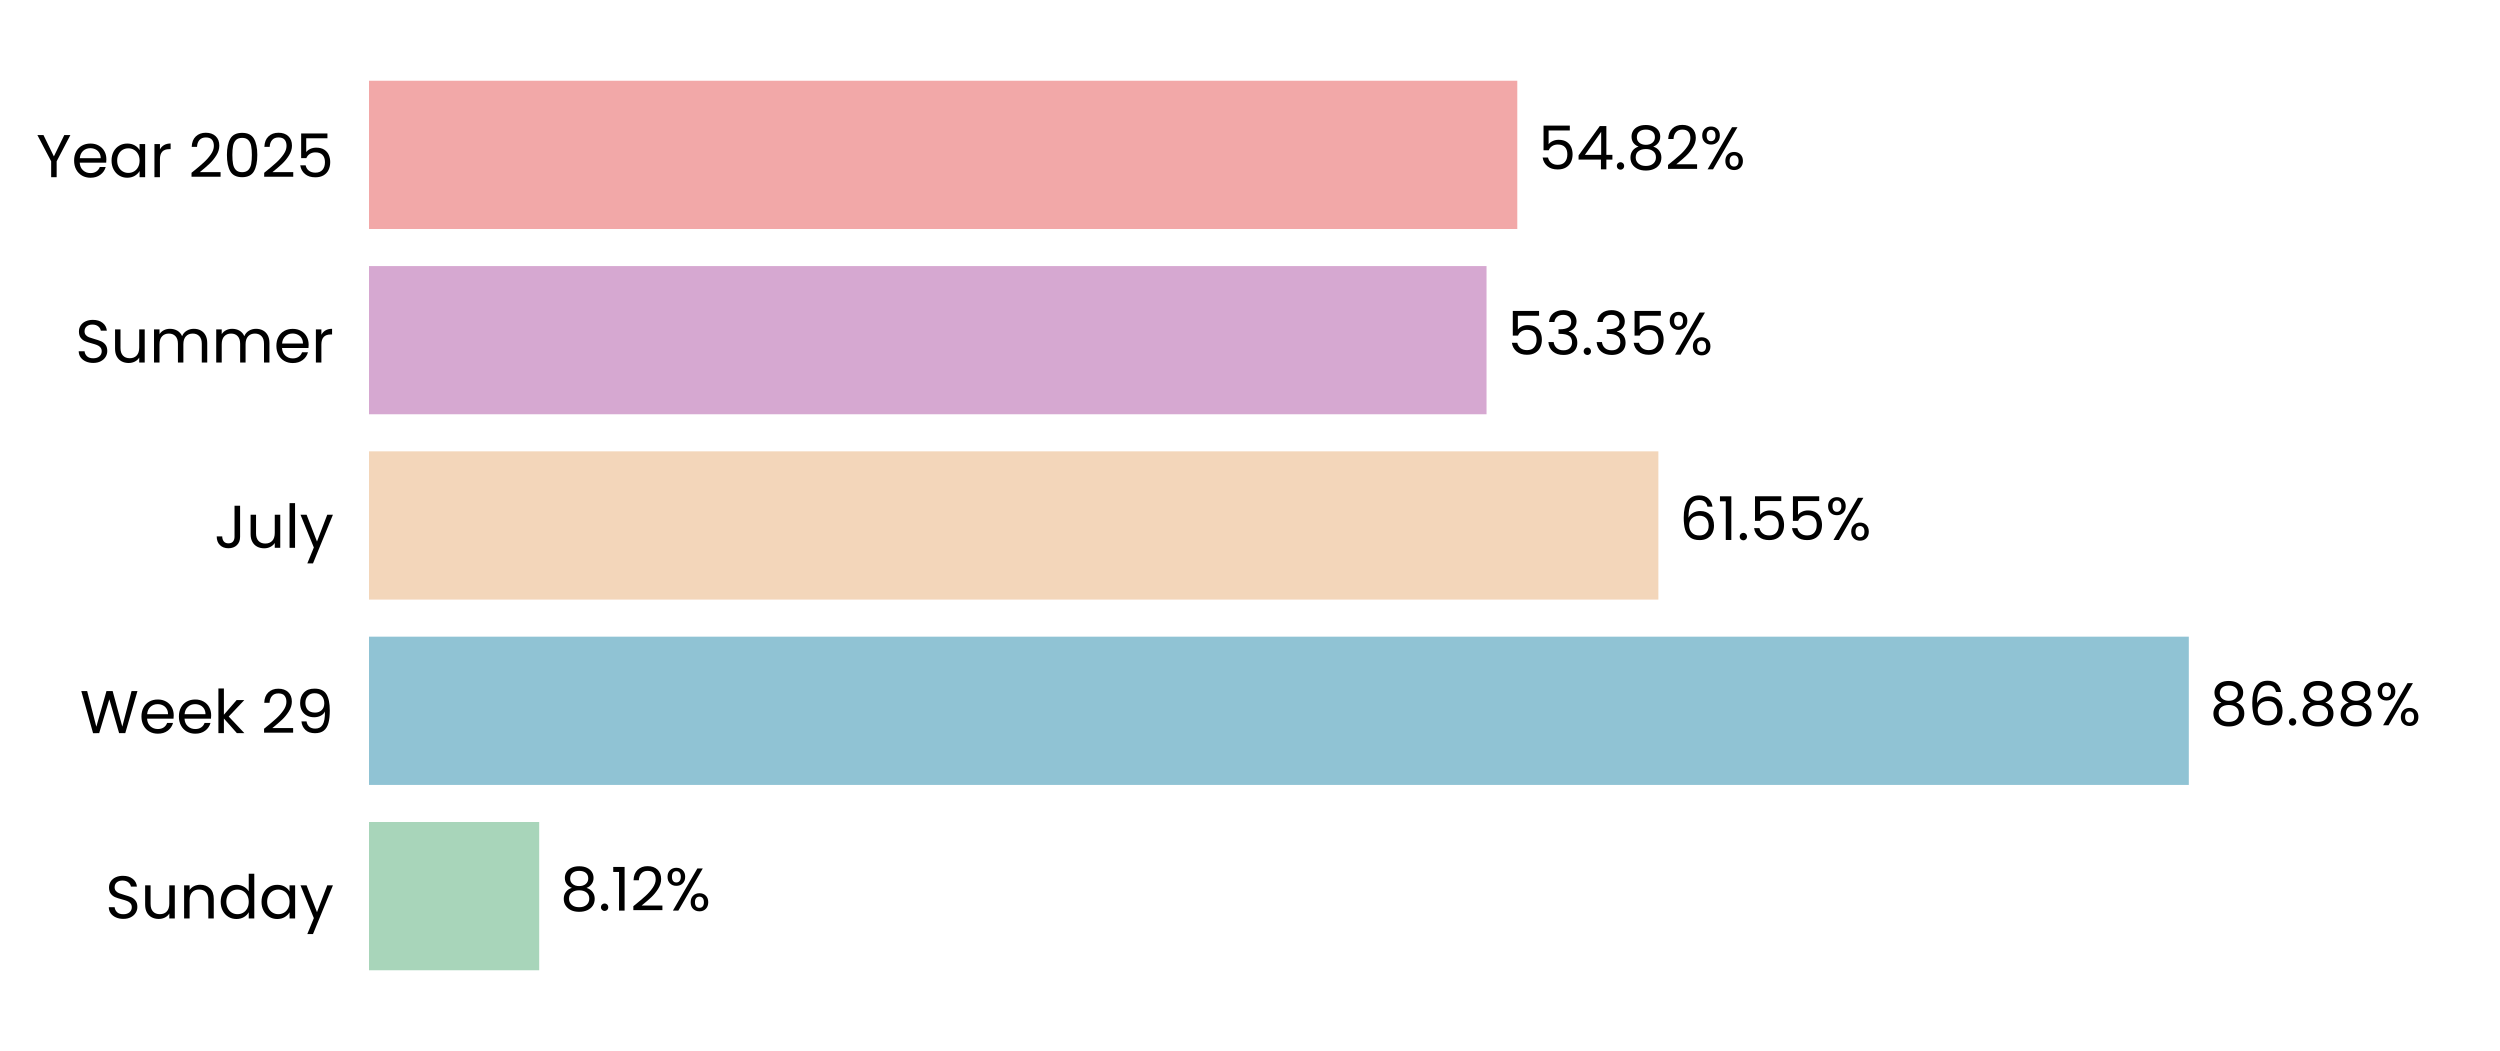
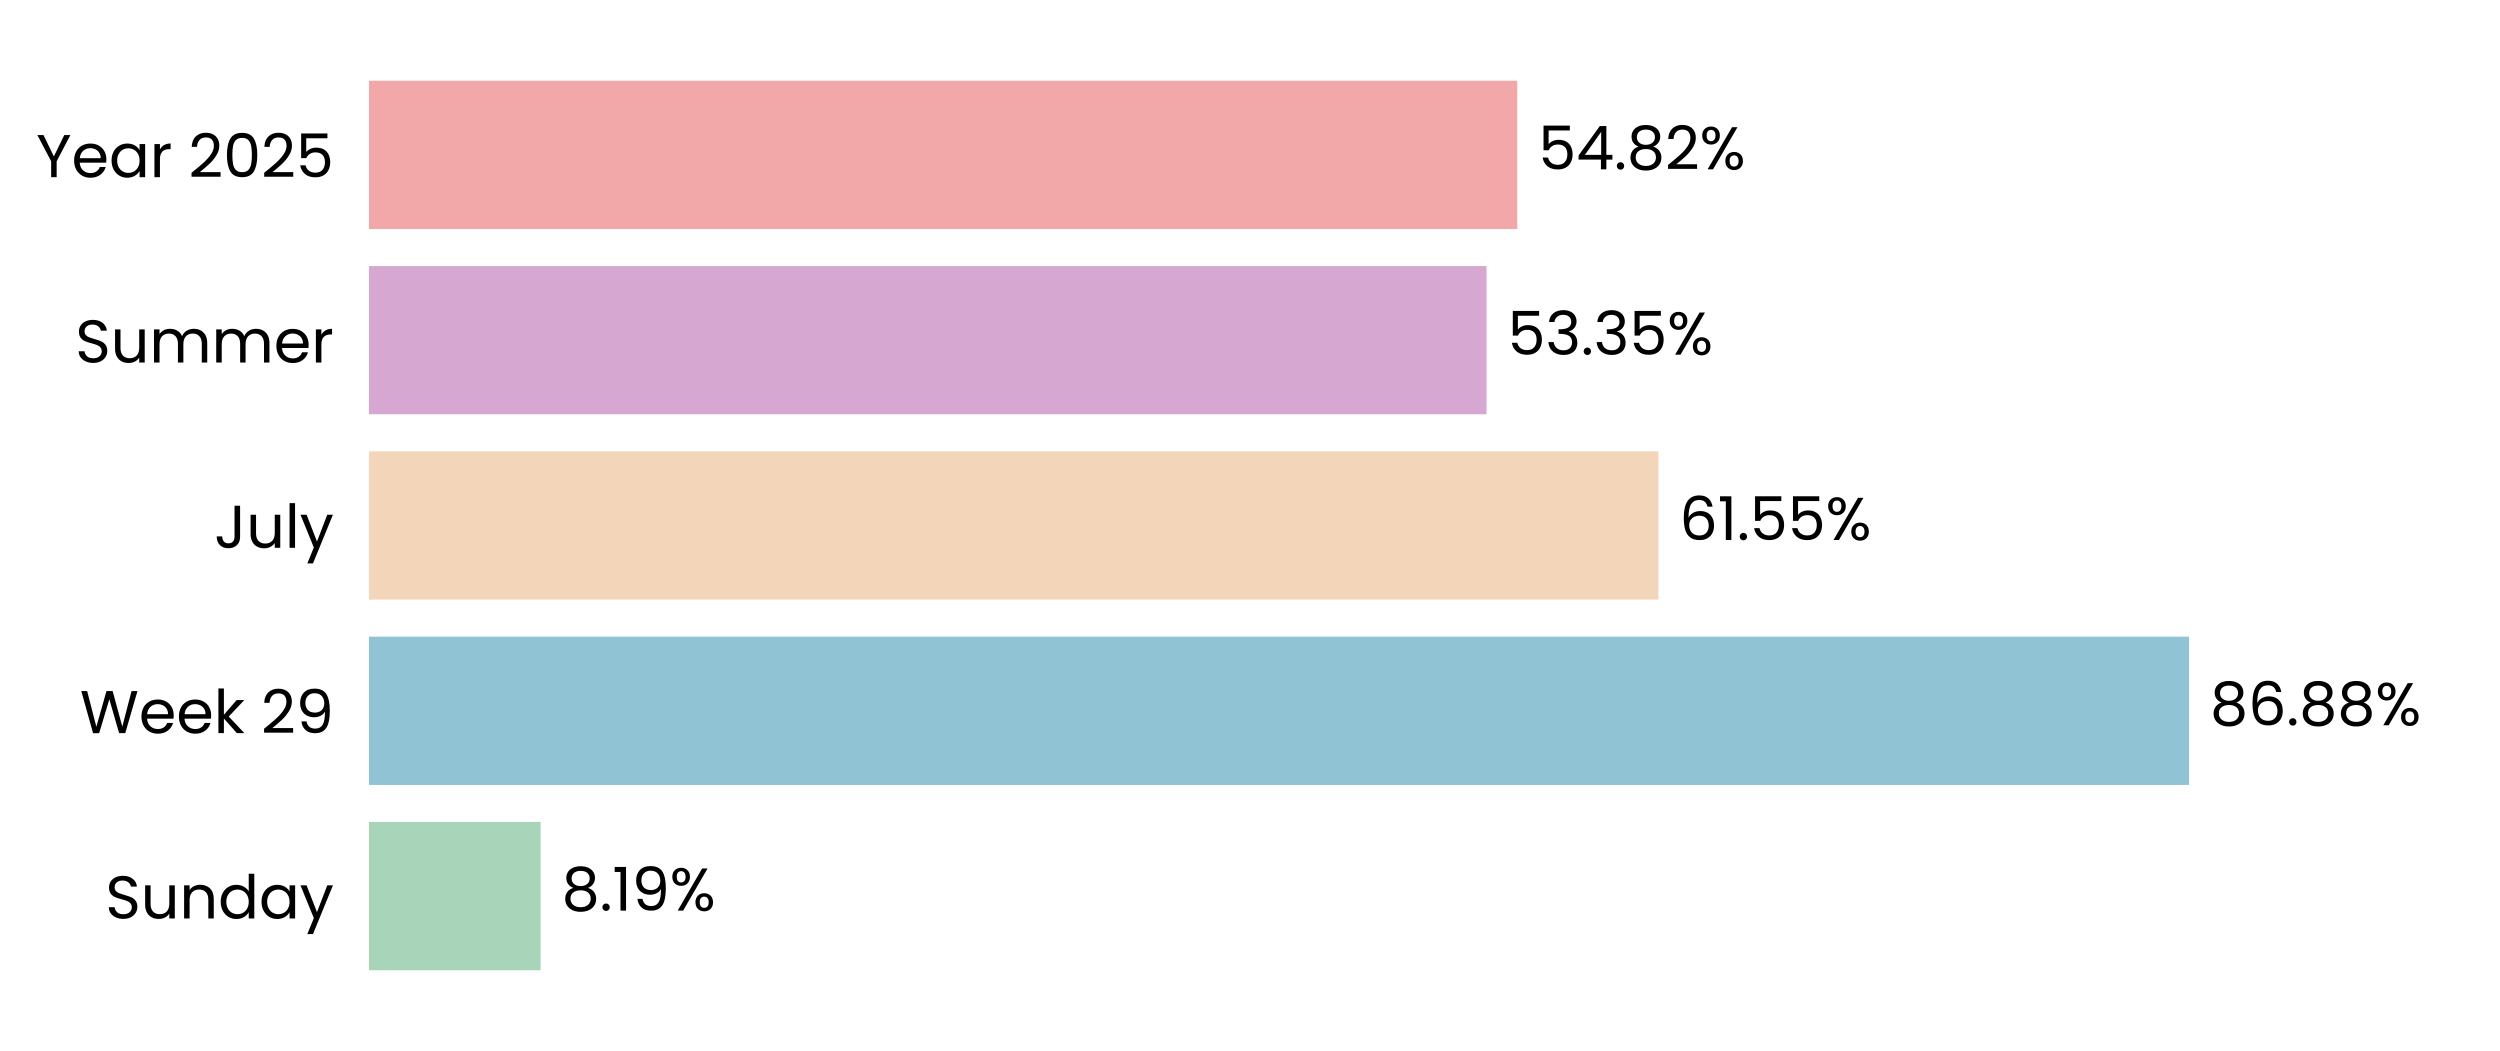
<svg xmlns="http://www.w3.org/2000/svg" xmlns:xlink="http://www.w3.org/1999/xlink" width="496.691pt" height="208.8pt" viewBox="0 0 496.691 208.8" version="1.1">
  <defs>
    <style type="text/css">*{stroke-linejoin: round; stroke-linecap: butt}</style>
  </defs>
  <g id="figure_1">
    <g id="patch_1">
      <path d="M 0 208.8  L 496.691 208.8  L 496.691 0  L 0 0  L 0 208.8  z " style="fill: none" />
    </g>
    <g id="axes_1">
      <g id="patch_2">
        <path d="M 73.311 201.6  L 489.491 201.6  L 489.491 7.2  L 73.311 7.2  L 73.311 201.6  z " style="fill: none" />
      </g>
      <g id="patch_3">
-         <path d="M 73.311 192.764  L 107.126 192.764  L 107.126 163.309  L 73.311 163.309  z " clip-path="url(#p7a05d55e53)" style="fill: #a8d5ba" />
+         <path d="M 73.311 192.764  L 107.415 192.764  L 107.415 163.309  L 73.311 163.309  z " clip-path="url(#p2ef0888aef)" style="fill: #a8d5ba" />
      </g>
      <g id="patch_4">
-         <path d="M 73.311 155.945  L 434.868 155.945  L 434.868 126.491  L 73.311 126.491  z " clip-path="url(#p7a05d55e53)" style="fill: #90c3d4" />
+         <path d="M 73.311 155.945  L 434.909 155.945  L 434.909 126.491  L 73.311 126.491  z " clip-path="url(#p2ef0888aef)" style="fill: #90c3d4" />
      </g>
      <g id="patch_5">
-         <path d="M 73.311 119.127  L 329.48 119.127  L 329.48 89.673  L 73.311 89.673  z " clip-path="url(#p7a05d55e53)" style="fill: #f3d6ba" />
+         <path d="M 73.311 119.127  L 329.489 119.127  L 329.489 89.673  L 73.311 89.673  z " clip-path="url(#p2ef0888aef)" style="fill: #f3d6ba" />
      </g>
      <g id="patch_6">
-         <path d="M 73.311 82.309  L 295.34 82.309  L 295.34 52.855  L 73.311 52.855  z " clip-path="url(#p7a05d55e53)" style="fill: #d6a8d1" />
+         <path d="M 73.311 82.309  L 295.343 82.309  L 295.343 52.855  L 73.311 52.855  z " clip-path="url(#p2ef0888aef)" style="fill: #d6a8d1" />
      </g>
      <g id="patch_7">
-         <path d="M 73.311 45.491  L 301.448 45.491  L 301.448 16.036  L 73.311 16.036  z " clip-path="url(#p7a05d55e53)" style="fill: #f2a8a8" />
+         <path d="M 73.311 45.491  L 301.449 45.491  L 301.449 16.036  L 73.311 16.036  z " clip-path="url(#p2ef0888aef)" style="fill: #f2a8a8" />
      </g>
      <g id="matplotlib.axis_1">
        <g id="ytick_1">
          <g id="text_1">
            <g transform="translate(20.92875 182.4764) scale(0.12 -0.12)">
              <defs>
                <path id="Poppins-Regular-53" d="M 1907 -45  Q 1466 -45 1117 112  Q 768 269 569 547  Q 371 826 365 1190  L 986 1190  Q 1018 877 1245 662  Q 1472 448 1907 448  Q 2323 448 2563 656  Q 2803 864 2803 1190  Q 2803 1446 2662 1606  Q 2522 1766 2310 1849  Q 2099 1933 1741 2029  Q 1299 2144 1033 2259  Q 768 2374 579 2620  Q 390 2867 390 3283  Q 390 3648 576 3929  Q 762 4211 1098 4364  Q 1434 4518 1869 4518  Q 2496 4518 2896 4204  Q 3296 3891 3347 3373  L 2707 3373  Q 2675 3629 2438 3824  Q 2202 4019 1811 4019  Q 1446 4019 1216 3830  Q 986 3642 986 3302  Q 986 3059 1123 2905  Q 1261 2752 1462 2672  Q 1664 2592 2029 2490  Q 2470 2368 2739 2249  Q 3008 2131 3200 1884  Q 3392 1638 3392 1216  Q 3392 890 3219 602  Q 3046 314 2707 134  Q 2368 -45 1907 -45  z " transform="scale(0.015625)" />
                <path id="Poppins-Regular-75" d="M 3603 3507  L 3603 0  L 3021 0  L 3021 518  Q 2854 250 2556 99  Q 2259 -51 1901 -51  Q 1491 -51 1164 118  Q 838 288 649 627  Q 461 966 461 1453  L 461 3507  L 1037 3507  L 1037 1530  Q 1037 1011 1299 732  Q 1562 454 2016 454  Q 2483 454 2752 742  Q 3021 1030 3021 1581  L 3021 3507  L 3603 3507  z " transform="scale(0.015625)" />
                <path id="Poppins-Regular-6e" d="M 2202 3571  Q 2842 3571 3238 3184  Q 3635 2797 3635 2067  L 3635 0  L 3059 0  L 3059 1984  Q 3059 2509 2796 2787  Q 2534 3066 2080 3066  Q 1619 3066 1347 2778  Q 1075 2490 1075 1939  L 1075 0  L 493 0  L 493 3507  L 1075 3507  L 1075 3008  Q 1248 3277 1545 3424  Q 1843 3571 2202 3571  z " transform="scale(0.015625)" />
                <path id="Poppins-Regular-64" d="M 275 1766  Q 275 2304 492 2710  Q 710 3117 1091 3341  Q 1472 3565 1946 3565  Q 2355 3565 2707 3376  Q 3059 3187 3245 2880  L 3245 4736  L 3834 4736  L 3834 0  L 3245 0  L 3245 659  Q 3072 346 2733 144  Q 2394 -58 1939 -58  Q 1472 -58 1091 172  Q 710 403 492 819  Q 275 1235 275 1766  z M 3245 1760  Q 3245 2157 3085 2451  Q 2925 2746 2653 2902  Q 2381 3059 2054 3059  Q 1728 3059 1459 2905  Q 1190 2752 1030 2457  Q 870 2163 870 1766  Q 870 1363 1030 1065  Q 1190 768 1459 611  Q 1728 454 2054 454  Q 2381 454 2653 611  Q 2925 768 3085 1065  Q 3245 1363 3245 1760  z " transform="scale(0.015625)" />
                <path id="Poppins-Regular-61" d="M 275 1766  Q 275 2304 492 2710  Q 710 3117 1091 3341  Q 1472 3565 1939 3565  Q 2400 3565 2739 3366  Q 3078 3168 3245 2867  L 3245 3507  L 3834 3507  L 3834 0  L 3245 0  L 3245 653  Q 3072 346 2729 144  Q 2387 -58 1933 -58  Q 1466 -58 1088 172  Q 710 403 492 819  Q 275 1235 275 1766  z M 3245 1760  Q 3245 2157 3085 2451  Q 2925 2746 2653 2902  Q 2381 3059 2054 3059  Q 1728 3059 1459 2905  Q 1190 2752 1030 2457  Q 870 2163 870 1766  Q 870 1363 1030 1065  Q 1190 768 1459 611  Q 1728 454 2054 454  Q 2381 454 2653 611  Q 2925 768 3085 1065  Q 3245 1363 3245 1760  z " transform="scale(0.015625)" />
                <path id="Poppins-Regular-79" d="M 3514 3507  L 1402 -1651  L 800 -1651  L 1491 38  L 77 3507  L 723 3507  L 1824 666  L 2912 3507  L 3514 3507  z " transform="scale(0.015625)" />
              </defs>
              <use xlink:href="#Poppins-Regular-53" />
              <use xlink:href="#Poppins-Regular-75" transform="translate(58.7 0)" />
              <use xlink:href="#Poppins-Regular-6e" transform="translate(122.7 0)" />
              <use xlink:href="#Poppins-Regular-64" transform="translate(186.7 0)" />
              <use xlink:href="#Poppins-Regular-61" transform="translate(254.3 0)" />
              <use xlink:href="#Poppins-Regular-79" transform="translate(321.8999 0)" />
            </g>
          </g>
        </g>
        <g id="ytick_2">
          <g id="text_2">
            <g transform="translate(15.87562 145.6582) scale(0.12 -0.12)">
              <defs>
                <path id="Poppins-Regular-57" d="M 6099 4461  L 4806 0  L 4154 0  L 3117 3590  L 2042 0  L 1395 -6  L 147 4461  L 768 4461  L 1741 678  L 2816 4461  L 3469 4461  L 4493 691  L 5472 4461  L 6099 4461  z " transform="scale(0.015625)" />
                <path id="Poppins-Regular-65" d="M 3693 1888  Q 3693 1722 3674 1536  L 870 1536  Q 902 1018 1225 726  Q 1549 435 2010 435  Q 2387 435 2640 611  Q 2893 787 2995 1082  L 3622 1082  Q 3482 576 3059 259  Q 2637 -58 2010 -58  Q 1510 -58 1116 166  Q 723 390 499 803  Q 275 1216 275 1760  Q 275 2304 492 2713  Q 710 3123 1104 3344  Q 1498 3565 2010 3565  Q 2509 3565 2893 3347  Q 3277 3130 3485 2749  Q 3693 2368 3693 1888  z M 3091 2010  Q 3091 2342 2944 2582  Q 2797 2822 2544 2947  Q 2291 3072 1984 3072  Q 1542 3072 1232 2790  Q 922 2509 877 2010  L 3091 2010  z " transform="scale(0.015625)" />
                <path id="Poppins-Regular-6b" d="M 2451 0  L 1075 1549  L 1075 0  L 493 0  L 493 4736  L 1075 4736  L 1075 1952  L 2426 3507  L 3238 3507  L 1587 1760  L 3245 0  L 2451 0  z " transform="scale(0.015625)" />
                <path id="Poppins-Regular-20" transform="scale(0.015625)" />
                <path id="Poppins-Regular-32" d="M 326 467  Q 1139 1120 1600 1539  Q 2061 1958 2377 2416  Q 2694 2874 2694 3315  Q 2694 3731 2492 3971  Q 2291 4211 1843 4211  Q 1408 4211 1168 3939  Q 928 3667 909 3213  L 346 3213  Q 371 3930 780 4320  Q 1190 4710 1837 4710  Q 2496 4710 2883 4345  Q 3270 3981 3270 3341  Q 3270 2810 2953 2307  Q 2637 1805 2233 1424  Q 1830 1043 1203 538  L 3405 538  L 3405 51  L 326 51  L 326 467  z " transform="scale(0.015625)" />
                <path id="Poppins-Regular-39" d="M 1146 1242  Q 1210 877 1443 678  Q 1677 480 2074 480  Q 2605 480 2857 896  Q 3110 1312 3098 2298  Q 2963 2010 2649 1846  Q 2336 1683 1952 1683  Q 1523 1683 1187 1859  Q 851 2035 659 2374  Q 467 2714 467 3194  Q 467 3878 864 4297  Q 1261 4717 1990 4717  Q 2886 4717 3248 4134  Q 3610 3552 3610 2400  Q 3610 1594 3466 1069  Q 3322 544 2979 269  Q 2637 -6 2042 -6  Q 1389 -6 1024 346  Q 659 698 608 1242  L 1146 1242  z M 2048 2176  Q 2477 2176 2752 2441  Q 3027 2707 3027 3162  Q 3027 3642 2758 3936  Q 2490 4230 2003 4230  Q 1555 4230 1289 3948  Q 1024 3667 1024 3206  Q 1024 2739 1286 2457  Q 1549 2176 2048 2176  z " transform="scale(0.015625)" />
              </defs>
              <use xlink:href="#Poppins-Regular-57" />
              <use xlink:href="#Poppins-Regular-65" transform="translate(97.59999 0)" />
              <use xlink:href="#Poppins-Regular-65" transform="translate(159.6 0)" />
              <use xlink:href="#Poppins-Regular-6b" transform="translate(221.6 0)" />
              <use xlink:href="#Poppins-Regular-20" transform="translate(273.0999 0)" />
              <use xlink:href="#Poppins-Regular-32" transform="translate(299.7999 0)" />
              <use xlink:href="#Poppins-Regular-39" transform="translate(357.2999 0)" />
            </g>
          </g>
        </g>
        <g id="ytick_3">
          <g id="text_3">
            <g transform="translate(42.56437 108.84) scale(0.12 -0.12)">
              <defs>
                <path id="Poppins-Regular-4a" d="M 2739 4461  L 2739 1165  Q 2739 614 2400 284  Q 2061 -45 1504 -45  Q 941 -45 601 291  Q 262 627 262 1210  L 845 1210  Q 851 883 1014 678  Q 1178 474 1504 474  Q 1830 474 1990 669  Q 2150 864 2150 1165  L 2150 4461  L 2739 4461  z " transform="scale(0.015625)" />
                <path id="Poppins-Regular-6c" d="M 1075 4736  L 1075 0  L 493 0  L 493 4736  L 1075 4736  z " transform="scale(0.015625)" />
              </defs>
              <use xlink:href="#Poppins-Regular-4a" />
              <use xlink:href="#Poppins-Regular-75" transform="translate(52.99999 0)" />
              <use xlink:href="#Poppins-Regular-6c" transform="translate(117 0)" />
              <use xlink:href="#Poppins-Regular-79" transform="translate(141.6 0)" />
            </g>
          </g>
        </g>
        <g id="ytick_4">
          <g id="text_4">
            <g transform="translate(14.95125 72.02182) scale(0.12 -0.12)">
              <defs>
                <path id="Poppins-Regular-6d" d="M 4710 3571  Q 5120 3571 5440 3401  Q 5760 3232 5945 2893  Q 6131 2554 6131 2067  L 6131 0  L 5555 0  L 5555 1984  Q 5555 2509 5296 2787  Q 5037 3066 4595 3066  Q 4141 3066 3872 2774  Q 3603 2483 3603 1933  L 3603 0  L 3027 0  L 3027 1984  Q 3027 2509 2768 2787  Q 2509 3066 2067 3066  Q 1613 3066 1344 2774  Q 1075 2483 1075 1933  L 1075 0  L 493 0  L 493 3507  L 1075 3507  L 1075 3002  Q 1248 3277 1539 3424  Q 1830 3571 2182 3571  Q 2624 3571 2963 3372  Q 3302 3174 3469 2790  Q 3616 3162 3955 3366  Q 4294 3571 4710 3571  z " transform="scale(0.015625)" />
                <path id="Poppins-Regular-72" d="M 1075 2938  Q 1229 3238 1513 3404  Q 1798 3571 2208 3571  L 2208 2970  L 2054 2970  Q 1075 2970 1075 1907  L 1075 0  L 493 0  L 493 3507  L 1075 3507  L 1075 2938  z " transform="scale(0.015625)" />
              </defs>
              <use xlink:href="#Poppins-Regular-53" />
              <use xlink:href="#Poppins-Regular-75" transform="translate(58.7 0)" />
              <use xlink:href="#Poppins-Regular-6d" transform="translate(122.7 0)" />
              <use xlink:href="#Poppins-Regular-6d" transform="translate(225.7 0)" />
              <use xlink:href="#Poppins-Regular-65" transform="translate(328.7 0)" />
              <use xlink:href="#Poppins-Regular-72" transform="translate(390.6999 0)" />
            </g>
          </g>
        </g>
        <g id="ytick_5">
          <g id="text_5">
            <g transform="translate(7.2 35.20364) scale(0.12 -0.12)">
              <defs>
                <path id="Poppins-Regular-59" d="M 3616 4461  L 2163 1683  L 2163 0  L 1581 0  L 1581 1683  L 122 4461  L 768 4461  L 1869 2202  L 2970 4461  L 3616 4461  z " transform="scale(0.015625)" />
                <path id="Poppins-Regular-30" d="M 397 2362  Q 397 3462 755 4080  Q 1114 4698 2010 4698  Q 2899 4698 3257 4080  Q 3616 3462 3616 2362  Q 3616 1242 3257 621  Q 2899 0 2010 0  Q 1114 0 755 621  Q 397 1242 397 2362  z M 3040 2362  Q 3040 2918 2966 3305  Q 2893 3693 2665 3929  Q 2438 4166 2010 4166  Q 1574 4166 1347 3929  Q 1120 3693 1046 3305  Q 973 2918 973 2362  Q 973 1786 1046 1395  Q 1120 1005 1347 768  Q 1574 531 2010 531  Q 2438 531 2665 768  Q 2893 1005 2966 1395  Q 3040 1786 3040 2362  z " transform="scale(0.015625)" />
                <path id="Poppins-Regular-35" d="M 3347 4122  L 1101 4122  L 1101 2662  Q 1248 2867 1536 2998  Q 1824 3130 2157 3130  Q 2688 3130 3021 2909  Q 3354 2688 3498 2339  Q 3642 1990 3642 1600  Q 3642 1139 3469 774  Q 3296 410 2941 198  Q 2586 -13 2061 -13  Q 1389 -13 973 332  Q 557 678 467 1254  L 1037 1254  Q 1120 890 1389 685  Q 1658 480 2067 480  Q 2573 480 2829 784  Q 3085 1088 3085 1587  Q 3085 2086 2829 2358  Q 2573 2630 2074 2630  Q 1734 2630 1481 2467  Q 1229 2304 1114 2022  L 563 2022  L 563 4634  L 3347 4634  L 3347 4122  z " transform="scale(0.015625)" />
              </defs>
              <use xlink:href="#Poppins-Regular-59" />
              <use xlink:href="#Poppins-Regular-65" transform="translate(58.39999 0)" />
              <use xlink:href="#Poppins-Regular-61" transform="translate(120.4 0)" />
              <use xlink:href="#Poppins-Regular-72" transform="translate(188 0)" />
              <use xlink:href="#Poppins-Regular-20" transform="translate(225.3 0)" />
              <use xlink:href="#Poppins-Regular-32" transform="translate(252 0)" />
              <use xlink:href="#Poppins-Regular-30" transform="translate(309.4999 0)" />
              <use xlink:href="#Poppins-Regular-32" transform="translate(372.2999 0)" />
              <use xlink:href="#Poppins-Regular-35" transform="translate(429.7999 0)" />
            </g>
          </g>
        </g>
      </g>
      <g id="text_6">
-         <g transform="translate(111.2877 180.9164) scale(0.12 -0.12)">
+         <g transform="translate(111.5767 180.9164) scale(0.12 -0.12)">
          <defs>
            <path id="Poppins-Regular-38" d="M 1242 2406  Q 883 2547 691 2816  Q 499 3085 499 3469  Q 499 3814 672 4092  Q 845 4371 1187 4534  Q 1530 4698 2016 4698  Q 2502 4698 2844 4534  Q 3187 4371 3363 4092  Q 3539 3814 3539 3469  Q 3539 3098 3340 2819  Q 3142 2541 2797 2406  Q 3194 2285 3427 1981  Q 3661 1677 3661 1248  Q 3661 832 3456 521  Q 3251 211 2876 41  Q 2502 -128 2016 -128  Q 1530 -128 1162 41  Q 794 211 589 521  Q 384 832 384 1248  Q 384 1677 614 1984  Q 845 2291 1242 2406  z M 2976 3398  Q 2976 3789 2720 4000  Q 2464 4211 2016 4211  Q 1574 4211 1318 4000  Q 1062 3789 1062 3392  Q 1062 3034 1328 2816  Q 1594 2598 2016 2598  Q 2445 2598 2710 2819  Q 2976 3040 2976 3398  z M 2016 2150  Q 1542 2150 1241 1929  Q 941 1709 941 1267  Q 941 858 1232 608  Q 1523 358 2016 358  Q 2509 358 2797 608  Q 3085 858 3085 1267  Q 3085 1696 2790 1923  Q 2496 2150 2016 2150  z " transform="scale(0.015625)" />
            <path id="Poppins-Regular-2e" d="M 678 -38  Q 512 -38 397 77  Q 282 192 282 358  Q 282 525 397 640  Q 512 755 678 755  Q 838 755 950 640  Q 1062 525 1062 358  Q 1062 192 950 77  Q 838 -38 678 -38  z " transform="scale(0.015625)" />
            <path id="Poppins-Regular-31" d="M 243 4096  L 243 4627  L 1446 4627  L 1446 0  L 858 0  L 858 4096  L 243 4096  z " transform="scale(0.015625)" />
            <path id="Poppins-Regular-25" d="M 269 3584  Q 269 4019 531 4278  Q 794 4538 1203 4538  Q 1613 4538 1875 4278  Q 2138 4019 2138 3584  Q 2138 3142 1875 2883  Q 1613 2624 1203 2624  Q 794 2624 531 2883  Q 269 3142 269 3584  z M 4006 4467  L 1414 0  L 838 0  L 3430 4467  L 4006 4467  z M 1203 4179  Q 986 4179 861 4028  Q 736 3878 736 3584  Q 736 3290 861 3136  Q 986 2982 1203 2982  Q 1421 2982 1549 3139  Q 1677 3296 1677 3584  Q 1677 3878 1549 4028  Q 1421 4179 1203 4179  z M 2720 883  Q 2720 1325 2982 1584  Q 3245 1843 3654 1843  Q 4064 1843 4323 1584  Q 4582 1325 4582 883  Q 4582 448 4323 185  Q 4064 -77 3654 -77  Q 3245 -77 2982 182  Q 2720 442 2720 883  z M 3648 1478  Q 3430 1478 3302 1328  Q 3174 1178 3174 883  Q 3174 595 3302 444  Q 3430 294 3648 294  Q 3866 294 3994 444  Q 4122 595 4122 883  Q 4122 1178 3994 1328  Q 3866 1478 3648 1478  z " transform="scale(0.015625)" />
          </defs>
          <use xlink:href="#Poppins-Regular-38" />
          <use xlink:href="#Poppins-Regular-2e" transform="translate(63.09999 0)" />
          <use xlink:href="#Poppins-Regular-31" transform="translate(84.09998 0)" />
-           <use xlink:href="#Poppins-Regular-32" transform="translate(116.1 0)" />
-           <use xlink:href="#Poppins-Regular-25" transform="translate(173.5999 0)" />
+           <use xlink:href="#Poppins-Regular-39" transform="translate(116.1 0)" />
+           <use xlink:href="#Poppins-Regular-25" transform="translate(179.0999 0)" />
        </g>
      </g>
      <g id="text_7">
-         <g transform="translate(439.0294 144.0982) scale(0.12 -0.12)">
+         <g transform="translate(439.0707 144.0982) scale(0.12 -0.12)">
          <defs>
            <path id="Poppins-Regular-36" d="M 2976 3526  Q 2835 4237 2099 4237  Q 1530 4237 1248 3798  Q 966 3360 973 2355  Q 1120 2688 1462 2877  Q 1805 3066 2227 3066  Q 2886 3066 3280 2656  Q 3674 2246 3674 1523  Q 3674 1088 3504 742  Q 3334 397 2992 192  Q 2650 -13 2163 -13  Q 1504 -13 1133 281  Q 762 576 614 1094  Q 467 1613 467 2374  Q 467 4723 2106 4723  Q 2733 4723 3091 4384  Q 3450 4045 3514 3526  L 2976 3526  z M 2106 2573  Q 1830 2573 1587 2461  Q 1344 2349 1193 2121  Q 1043 1894 1043 1568  Q 1043 1082 1324 778  Q 1606 474 2131 474  Q 2579 474 2844 752  Q 3110 1030 3110 1504  Q 3110 2003 2854 2288  Q 2598 2573 2106 2573  z " transform="scale(0.015625)" />
          </defs>
          <use xlink:href="#Poppins-Regular-38" />
          <use xlink:href="#Poppins-Regular-36" transform="translate(63.09999 0)" />
          <use xlink:href="#Poppins-Regular-2e" transform="translate(126.6 0)" />
          <use xlink:href="#Poppins-Regular-38" transform="translate(147.6 0)" />
          <use xlink:href="#Poppins-Regular-38" transform="translate(210.7 0)" />
          <use xlink:href="#Poppins-Regular-25" transform="translate(273.7999 0)" />
        </g>
      </g>
      <g id="text_8">
-         <g transform="translate(333.6419 107.28) scale(0.12 -0.12)">
+         <g transform="translate(333.6512 107.28) scale(0.12 -0.12)">
          <use xlink:href="#Poppins-Regular-36" />
          <use xlink:href="#Poppins-Regular-31" transform="translate(63.49999 0)" />
          <use xlink:href="#Poppins-Regular-2e" transform="translate(95.49997 0)" />
          <use xlink:href="#Poppins-Regular-35" transform="translate(116.5 0)" />
          <use xlink:href="#Poppins-Regular-35" transform="translate(179.2999 0)" />
          <use xlink:href="#Poppins-Regular-25" transform="translate(242.0999 0)" />
        </g>
      </g>
      <g id="text_9">
-         <g transform="translate(299.5017 70.46182) scale(0.12 -0.12)">
+         <g transform="translate(299.5048 70.46182) scale(0.12 -0.12)">
          <defs>
            <path id="Poppins-Regular-33" d="M 384 3462  Q 429 4051 838 4384  Q 1248 4717 1901 4717  Q 2336 4717 2653 4560  Q 2970 4403 3133 4134  Q 3296 3866 3296 3526  Q 3296 3130 3069 2842  Q 2842 2554 2477 2470  L 2477 2438  Q 2893 2336 3136 2035  Q 3379 1734 3379 1248  Q 3379 883 3212 592  Q 3046 301 2713 134  Q 2381 -32 1914 -32  Q 1235 -32 800 323  Q 365 678 314 1331  L 877 1331  Q 922 947 1190 704  Q 1459 461 1907 461  Q 2355 461 2588 694  Q 2822 928 2822 1299  Q 2822 1779 2502 1990  Q 2182 2202 1536 2202  L 1389 2202  L 1389 2688  L 1542 2688  Q 2131 2694 2432 2883  Q 2733 3072 2733 3469  Q 2733 3808 2512 4013  Q 2291 4218 1882 4218  Q 1485 4218 1241 4013  Q 998 3808 954 3462  L 384 3462  z " transform="scale(0.015625)" />
          </defs>
          <use xlink:href="#Poppins-Regular-35" />
          <use xlink:href="#Poppins-Regular-33" transform="translate(62.79999 0)" />
          <use xlink:href="#Poppins-Regular-2e" transform="translate(121.7 0)" />
          <use xlink:href="#Poppins-Regular-33" transform="translate(142.7 0)" />
          <use xlink:href="#Poppins-Regular-35" transform="translate(201.6 0)" />
          <use xlink:href="#Poppins-Regular-25" transform="translate(264.3999 0)" />
        </g>
      </g>
      <g id="text_10">
-         <g transform="translate(305.6095 33.64364) scale(0.12 -0.12)">
+         <g transform="translate(305.6103 33.64364) scale(0.12 -0.12)">
          <defs>
            <path id="Poppins-Regular-34" d="M 256 1030  L 256 1472  L 2502 4582  L 3200 4582  L 3200 1536  L 3840 1536  L 3840 1030  L 3200 1030  L 3200 0  L 2624 0  L 2624 1030  L 256 1030  z M 2650 3974  L 928 1536  L 2650 1536  L 2650 3974  z " transform="scale(0.015625)" />
          </defs>
          <use xlink:href="#Poppins-Regular-35" />
          <use xlink:href="#Poppins-Regular-34" transform="translate(62.79999 0)" />
          <use xlink:href="#Poppins-Regular-2e" transform="translate(125.7 0)" />
          <use xlink:href="#Poppins-Regular-38" transform="translate(146.7 0)" />
          <use xlink:href="#Poppins-Regular-32" transform="translate(209.8 0)" />
          <use xlink:href="#Poppins-Regular-25" transform="translate(267.2999 0)" />
        </g>
      </g>
    </g>
  </g>
  <defs>
-     <clipPath id="p7a05d55e53">
+     <clipPath id="p2ef0888aef">
      <rect x="73.311" y="7.2" width="416.18" height="194.4" />
    </clipPath>
  </defs>
</svg>
